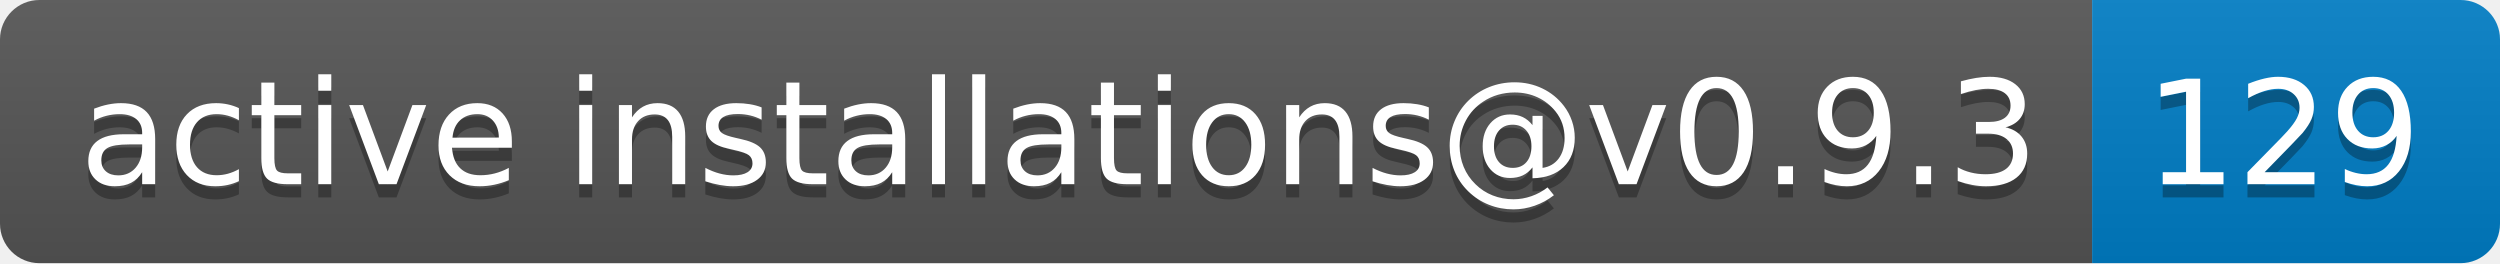
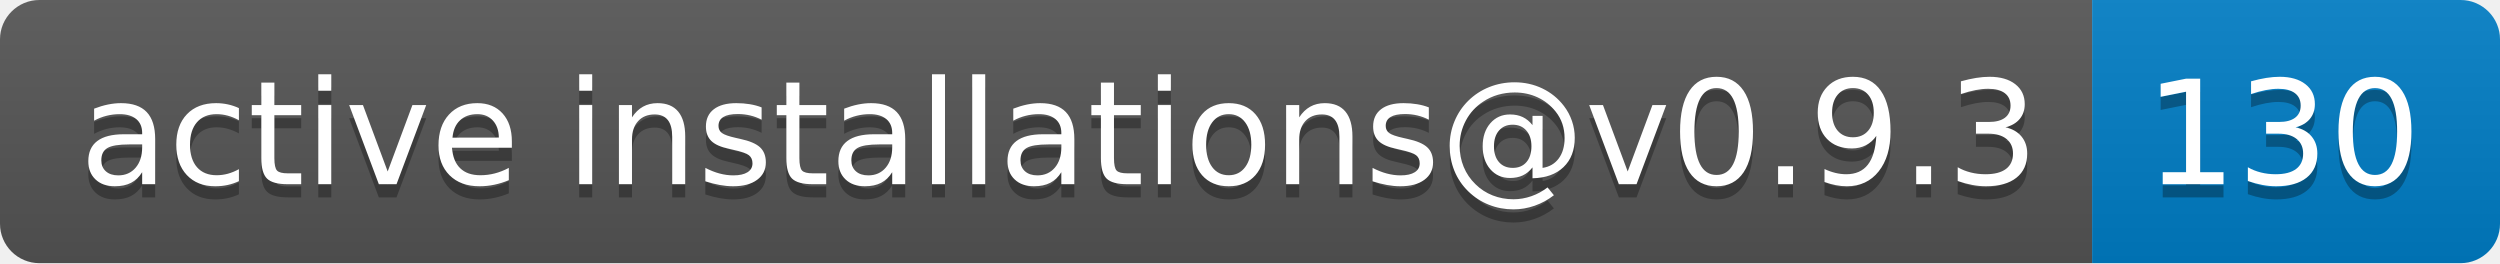
- <svg xmlns="http://www.w3.org/2000/svg" width="190" height="20" role="img" aria-label="active installations@v0.9.3: 129">
+ <svg xmlns="http://www.w3.org/2000/svg" width="190" height="20" role="img" aria-label="active installations@v0.9.3: 130">
  <linearGradient id="s" x2="0" y2="100%">
    <stop offset="0" stop-color="#bbb" stop-opacity=".1" />
    <stop offset="1" stop-opacity=".1" />
  </linearGradient>
  <clipPath id="r">
    <rect width="190" height="20" rx="3" fill="#fff" />
  </clipPath>
  <g clip-path="url(#r)">
    <rect width="159" height="20" fill="#555" />
    <rect x="159" width="31" height="20" fill="#007ec6" />
    <rect width="190" height="20" fill="url(#s)" />
  </g>
  <g fill="#fff" text-anchor="middle" font-family="Verdana,Geneva,DejaVu Sans,sans-serif" text-rendering="geometricPrecision" font-size="110">
    <text aria-hidden="true" x="805" y="150" fill="#010101" fill-opacity=".3" transform="scale(.1)" textLength="1490">active installations@v0.9.3</text>
    <text x="805" y="140" transform="scale(.1)" fill="#fff" textLength="1490">active installations@v0.9.3</text>
-     <text aria-hidden="true" x="1735" y="150" fill="#010101" fill-opacity=".3" transform="scale(.1)" textLength="210">129</text>
-     <text x="1735" y="140" transform="scale(.1)" fill="#fff" textLength="210">129</text>
+     <text aria-hidden="true" x="1735" y="150" fill="#010101" fill-opacity=".3" transform="scale(.1)" textLength="210">130</text>
+     <text x="1735" y="140" transform="scale(.1)" fill="#fff" textLength="210">130</text>
  </g>
</svg>
